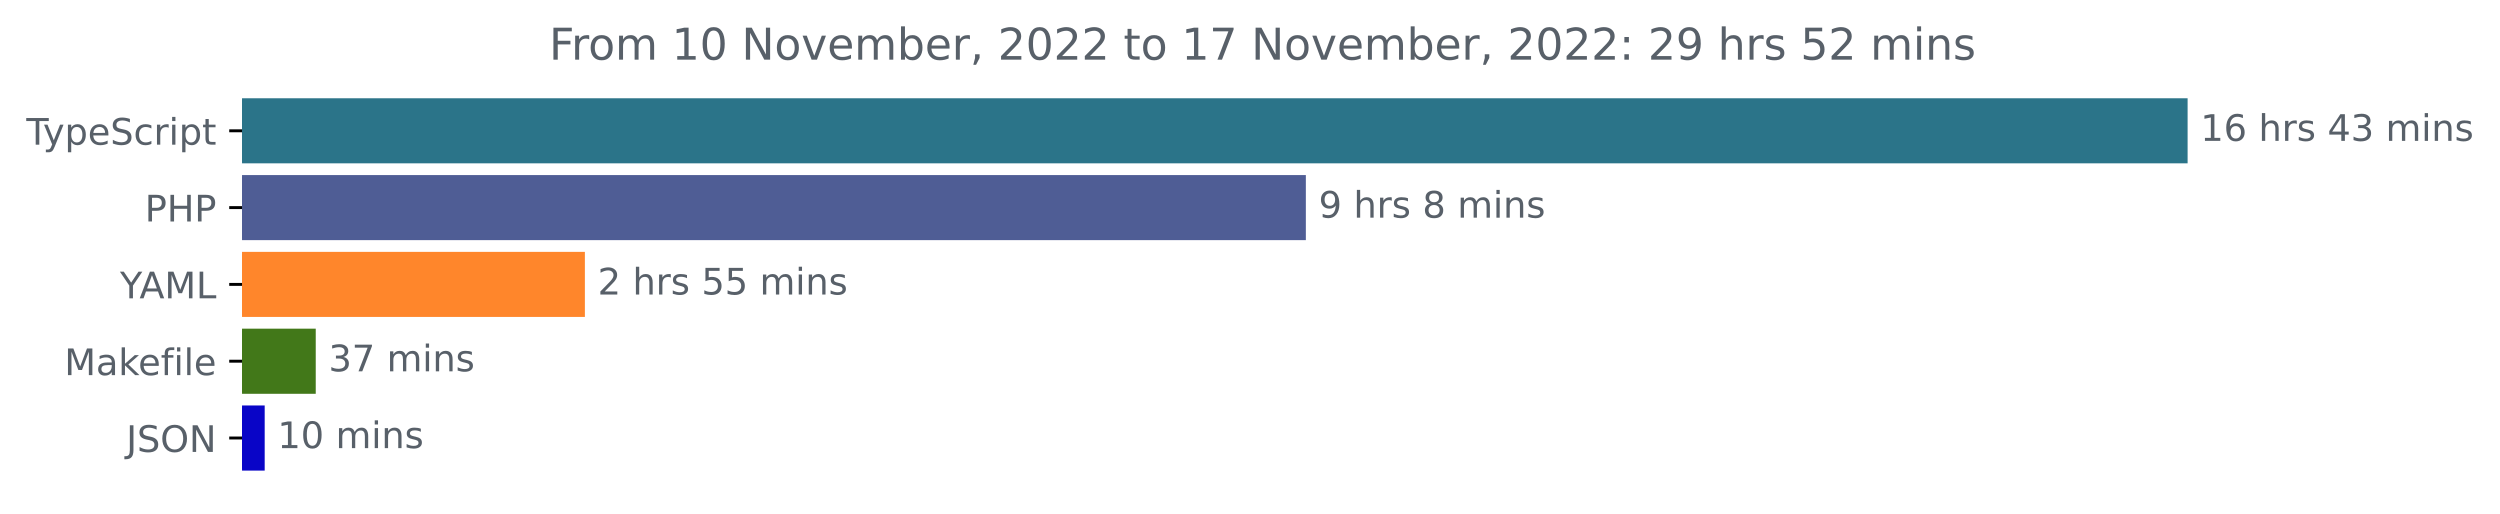
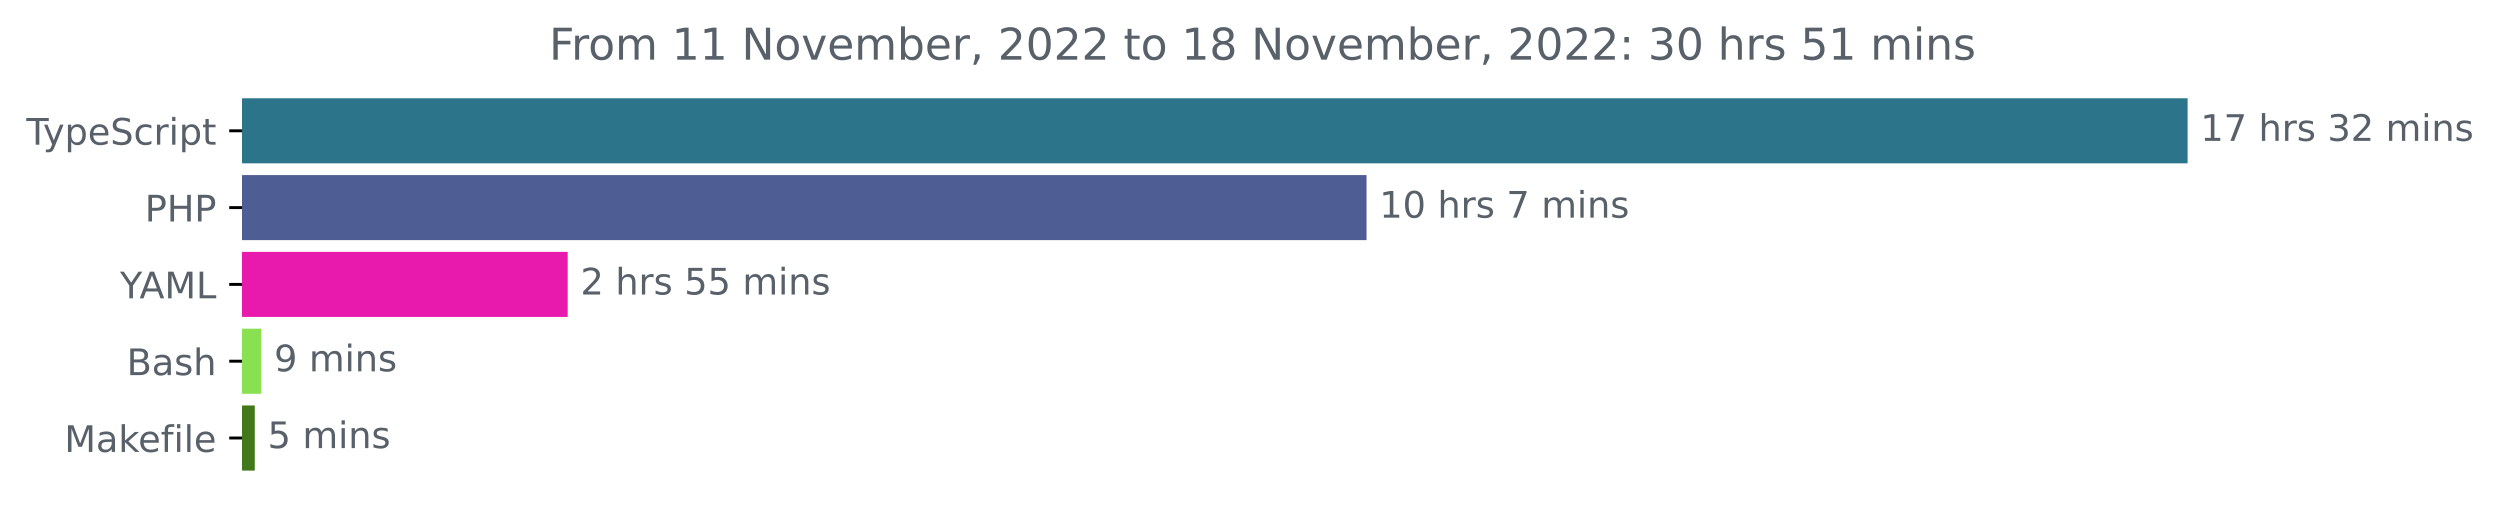
<svg xmlns="http://www.w3.org/2000/svg" xmlns:xlink="http://www.w3.org/1999/xlink" width="683.507pt" height="140.398pt" viewBox="0 0 683.507 140.398" version="1.1">
  <defs>
    <style type="text/css">*{stroke-linejoin: round; stroke-linecap: butt}</style>
  </defs>
  <g id="figure_1">
    <g id="patch_1">
      <path d="M -0 140.398  L 683.507 140.398  L 683.507 0  L -0 0  L -0 140.398  z " style="fill: none" />
    </g>
    <g id="axes_1">
      <g id="patch_2">
-         <path d="M 66.17 27.358  L 597.599 27.358  L 597.599 44.158  L 66.17 44.158  z " clip-path="url(#p6ff16acc41)" style="fill: #2b7489; stroke: #2b7489; stroke-linejoin: miter" />
+         <path d="M 66.17 27.358  L 597.599 27.358  L 597.599 44.158  L 66.17 44.158  z " clip-path="url(#p648413f2ac)" style="fill: #2b7489; stroke: #2b7489; stroke-linejoin: miter" />
      </g>
      <g id="patch_3">
-         <path d="M 66.17 48.358  L 356.524 48.358  L 356.524 65.158  L 66.17 65.158  z " clip-path="url(#p6ff16acc41)" style="fill: #4f5d95; stroke: #4f5d95; stroke-linejoin: miter" />
+         <path d="M 66.17 48.358  L 373.116 48.358  L 373.116 65.158  L 66.17 65.158  z " clip-path="url(#p648413f2ac)" style="fill: #4f5d95; stroke: #4f5d95; stroke-linejoin: miter" />
      </g>
      <g id="patch_4">
-         <path d="M 66.17 69.358  L 159.41 69.358  L 159.41 86.158  L 66.17 86.158  z " clip-path="url(#p6ff16acc41)" style="fill: #ff862b; stroke: #ff862b; stroke-linejoin: miter" />
+         <path d="M 66.17 69.358  L 154.711 69.358  L 154.711 86.158  L 66.17 86.158  z " clip-path="url(#p648413f2ac)" style="fill: #e81aad; stroke: #e81aad; stroke-linejoin: miter" />
      </g>
      <g id="patch_5">
-         <path d="M 66.17 90.358  L 85.825 90.358  L 85.825 107.158  L 66.17 107.158  z " clip-path="url(#p6ff16acc41)" style="fill: #427819; stroke: #427819; stroke-linejoin: miter" />
+         <path d="M 66.17 90.358  L 70.939 90.358  L 70.939 107.158  L 66.17 107.158  z " clip-path="url(#p648413f2ac)" style="fill: #89e051; stroke: #89e051; stroke-linejoin: miter" />
      </g>
      <g id="patch_6">
-         <path d="M 66.17 111.358  L 71.867 111.358  L 71.867 128.158  L 66.17 128.158  z " clip-path="url(#p6ff16acc41)" style="fill: #0905c7; stroke: #0905c7; stroke-linejoin: miter" />
+         <path d="M 66.17 111.358  L 69.162 111.358  L 69.162 128.158  L 66.17 128.158  z " clip-path="url(#p648413f2ac)" style="fill: #427819; stroke: #427819; stroke-linejoin: miter" />
      </g>
      <g id="matplotlib.axis_1" />
      <g id="matplotlib.axis_2">
        <g id="ytick_1">
          <g id="line2d_1">
            <defs>
-               <path id="m350cf482d1" d="M 0 0  L -3.5 0  " style="stroke: #000000; stroke-width: 0.8" />
+               <path id="mdcb3ead3de" d="M 0 0  L -3.5 0  " style="stroke: #000000; stroke-width: 0.8" />
            </defs>
            <g>
-               <use xlink:href="#m350cf482d1" x="66.17" y="35.758" style="stroke: #000000; stroke-width: 0.8" />
+               <use xlink:href="#mdcb3ead3de" x="66.17" y="35.758" style="stroke: #000000; stroke-width: 0.8" />
            </g>
          </g>
          <g id="text_1">
            <g style="fill: #586069" transform="translate(7.2 39.55734)scale(0.1 -0.1)">
              <defs>
                <path id="DejaVuSans-54" d="M -19 4666  L 3928 4666  L 3928 4134  L 2272 4134  L 2272 0  L 1638 0  L 1638 4134  L -19 4134  L -19 4666  z " transform="scale(0.015625)" />
                <path id="DejaVuSans-79" d="M 2059 -325  Q 1816 -950 1584 -1140  Q 1353 -1331 966 -1331  L 506 -1331  L 506 -850  L 844 -850  Q 1081 -850 1212 -737  Q 1344 -625 1503 -206  L 1606 56  L 191 3500  L 800 3500  L 1894 763  L 2988 3500  L 3597 3500  L 2059 -325  z " transform="scale(0.015625)" />
                <path id="DejaVuSans-70" d="M 1159 525  L 1159 -1331  L 581 -1331  L 581 3500  L 1159 3500  L 1159 2969  Q 1341 3281 1617 3432  Q 1894 3584 2278 3584  Q 2916 3584 3314 3078  Q 3713 2572 3713 1747  Q 3713 922 3314 415  Q 2916 -91 2278 -91  Q 1894 -91 1617 61  Q 1341 213 1159 525  z M 3116 1747  Q 3116 2381 2855 2742  Q 2594 3103 2138 3103  Q 1681 3103 1420 2742  Q 1159 2381 1159 1747  Q 1159 1113 1420 752  Q 1681 391 2138 391  Q 2594 391 2855 752  Q 3116 1113 3116 1747  z " transform="scale(0.015625)" />
                <path id="DejaVuSans-65" d="M 3597 1894  L 3597 1613  L 953 1613  Q 991 1019 1311 708  Q 1631 397 2203 397  Q 2534 397 2845 478  Q 3156 559 3463 722  L 3463 178  Q 3153 47 2828 -22  Q 2503 -91 2169 -91  Q 1331 -91 842 396  Q 353 884 353 1716  Q 353 2575 817 3079  Q 1281 3584 2069 3584  Q 2775 3584 3186 3129  Q 3597 2675 3597 1894  z M 3022 2063  Q 3016 2534 2758 2815  Q 2500 3097 2075 3097  Q 1594 3097 1305 2825  Q 1016 2553 972 2059  L 3022 2063  z " transform="scale(0.015625)" />
                <path id="DejaVuSans-53" d="M 3425 4513  L 3425 3897  Q 3066 4069 2747 4153  Q 2428 4238 2131 4238  Q 1616 4238 1336 4038  Q 1056 3838 1056 3469  Q 1056 3159 1242 3001  Q 1428 2844 1947 2747  L 2328 2669  Q 3034 2534 3370 2195  Q 3706 1856 3706 1288  Q 3706 609 3251 259  Q 2797 -91 1919 -91  Q 1588 -91 1214 -16  Q 841 59 441 206  L 441 856  Q 825 641 1194 531  Q 1563 422 1919 422  Q 2459 422 2753 634  Q 3047 847 3047 1241  Q 3047 1584 2836 1778  Q 2625 1972 2144 2069  L 1759 2144  Q 1053 2284 737 2584  Q 422 2884 422 3419  Q 422 4038 858 4394  Q 1294 4750 2059 4750  Q 2388 4750 2728 4690  Q 3069 4631 3425 4513  z " transform="scale(0.015625)" />
                <path id="DejaVuSans-63" d="M 3122 3366  L 3122 2828  Q 2878 2963 2633 3030  Q 2388 3097 2138 3097  Q 1578 3097 1268 2742  Q 959 2388 959 1747  Q 959 1106 1268 751  Q 1578 397 2138 397  Q 2388 397 2633 464  Q 2878 531 3122 666  L 3122 134  Q 2881 22 2623 -34  Q 2366 -91 2075 -91  Q 1284 -91 818 406  Q 353 903 353 1747  Q 353 2603 823 3093  Q 1294 3584 2113 3584  Q 2378 3584 2631 3529  Q 2884 3475 3122 3366  z " transform="scale(0.015625)" />
                <path id="DejaVuSans-72" d="M 2631 2963  Q 2534 3019 2420 3045  Q 2306 3072 2169 3072  Q 1681 3072 1420 2755  Q 1159 2438 1159 1844  L 1159 0  L 581 0  L 581 3500  L 1159 3500  L 1159 2956  Q 1341 3275 1631 3429  Q 1922 3584 2338 3584  Q 2397 3584 2469 3576  Q 2541 3569 2628 3553  L 2631 2963  z " transform="scale(0.015625)" />
                <path id="DejaVuSans-69" d="M 603 3500  L 1178 3500  L 1178 0  L 603 0  L 603 3500  z M 603 4863  L 1178 4863  L 1178 4134  L 603 4134  L 603 4863  z " transform="scale(0.015625)" />
                <path id="DejaVuSans-74" d="M 1172 4494  L 1172 3500  L 2356 3500  L 2356 3053  L 1172 3053  L 1172 1153  Q 1172 725 1289 603  Q 1406 481 1766 481  L 2356 481  L 2356 0  L 1766 0  Q 1100 0 847 248  Q 594 497 594 1153  L 594 3053  L 172 3053  L 172 3500  L 594 3500  L 594 4494  L 1172 4494  z " transform="scale(0.015625)" />
              </defs>
              <use xlink:href="#DejaVuSans-54" />
              <use xlink:href="#DejaVuSans-79" x="45.459" />
              <use xlink:href="#DejaVuSans-70" x="104.639" />
              <use xlink:href="#DejaVuSans-65" x="168.115" />
              <use xlink:href="#DejaVuSans-53" x="229.639" />
              <use xlink:href="#DejaVuSans-63" x="293.115" />
              <use xlink:href="#DejaVuSans-72" x="348.096" />
              <use xlink:href="#DejaVuSans-69" x="389.209" />
              <use xlink:href="#DejaVuSans-70" x="416.992" />
              <use xlink:href="#DejaVuSans-74" x="480.469" />
            </g>
          </g>
        </g>
        <g id="ytick_2">
          <g id="line2d_2">
            <g>
-               <use xlink:href="#m350cf482d1" x="66.17" y="56.758" style="stroke: #000000; stroke-width: 0.8" />
+               <use xlink:href="#mdcb3ead3de" x="66.17" y="56.758" style="stroke: #000000; stroke-width: 0.8" />
            </g>
          </g>
          <g id="text_2">
            <g style="fill: #586069" transform="translate(39.59063 60.55734)scale(0.1 -0.1)">
              <defs>
                <path id="DejaVuSans-50" d="M 1259 4147  L 1259 2394  L 2053 2394  Q 2494 2394 2734 2622  Q 2975 2850 2975 3272  Q 2975 3691 2734 3919  Q 2494 4147 2053 4147  L 1259 4147  z M 628 4666  L 2053 4666  Q 2838 4666 3239 4311  Q 3641 3956 3641 3272  Q 3641 2581 3239 2228  Q 2838 1875 2053 1875  L 1259 1875  L 1259 0  L 628 0  L 628 4666  z " transform="scale(0.015625)" />
                <path id="DejaVuSans-48" d="M 628 4666  L 1259 4666  L 1259 2753  L 3553 2753  L 3553 4666  L 4184 4666  L 4184 0  L 3553 0  L 3553 2222  L 1259 2222  L 1259 0  L 628 0  L 628 4666  z " transform="scale(0.015625)" />
              </defs>
              <use xlink:href="#DejaVuSans-50" />
              <use xlink:href="#DejaVuSans-48" x="60.303" />
              <use xlink:href="#DejaVuSans-50" x="135.498" />
            </g>
          </g>
        </g>
        <g id="ytick_3">
          <g id="line2d_3">
            <g>
-               <use xlink:href="#m350cf482d1" x="66.17" y="77.758" style="stroke: #000000; stroke-width: 0.8" />
+               <use xlink:href="#mdcb3ead3de" x="66.17" y="77.758" style="stroke: #000000; stroke-width: 0.8" />
            </g>
          </g>
          <g id="text_3">
            <g style="fill: #586069" transform="translate(32.79688 81.55734)scale(0.1 -0.1)">
              <defs>
                <path id="DejaVuSans-59" d="M -13 4666  L 666 4666  L 1959 2747  L 3244 4666  L 3922 4666  L 2272 2222  L 2272 0  L 1638 0  L 1638 2222  L -13 4666  z " transform="scale(0.015625)" />
                <path id="DejaVuSans-41" d="M 2188 4044  L 1331 1722  L 3047 1722  L 2188 4044  z M 1831 4666  L 2547 4666  L 4325 0  L 3669 0  L 3244 1197  L 1141 1197  L 716 0  L 50 0  L 1831 4666  z " transform="scale(0.015625)" />
                <path id="DejaVuSans-4d" d="M 628 4666  L 1569 4666  L 2759 1491  L 3956 4666  L 4897 4666  L 4897 0  L 4281 0  L 4281 4097  L 3078 897  L 2444 897  L 1241 4097  L 1241 0  L 628 0  L 628 4666  z " transform="scale(0.015625)" />
                <path id="DejaVuSans-4c" d="M 628 4666  L 1259 4666  L 1259 531  L 3531 531  L 3531 0  L 628 0  L 628 4666  z " transform="scale(0.015625)" />
              </defs>
              <use xlink:href="#DejaVuSans-59" />
              <use xlink:href="#DejaVuSans-41" x="53.334" />
              <use xlink:href="#DejaVuSans-4d" x="121.742" />
              <use xlink:href="#DejaVuSans-4c" x="208.021" />
            </g>
          </g>
        </g>
        <g id="ytick_4">
          <g id="line2d_4">
            <g>
-               <use xlink:href="#m350cf482d1" x="66.17" y="98.758" style="stroke: #000000; stroke-width: 0.8" />
+               <use xlink:href="#mdcb3ead3de" x="66.17" y="98.758" style="stroke: #000000; stroke-width: 0.8" />
            </g>
          </g>
          <g id="text_4">
-             <g style="fill: #586069" transform="translate(17.60312 102.5573)scale(0.1 -0.1)">
-               <defs>
+             <g style="fill: #586069" transform="translate(34.63437 102.5573)scale(0.1 -0.1)">
+               <defs>
+                 <path id="DejaVuSans-42" d="M 1259 2228  L 1259 519  L 2272 519  Q 2781 519 3026 730  Q 3272 941 3272 1375  Q 3272 1813 3026 2020  Q 2781 2228 2272 2228  L 1259 2228  z M 1259 4147  L 1259 2741  L 2194 2741  Q 2656 2741 2882 2914  Q 3109 3088 3109 3444  Q 3109 3797 2882 3972  Q 2656 4147 2194 4147  L 1259 4147  z M 628 4666  L 2241 4666  Q 2963 4666 3353 4366  Q 3744 4066 3744 3513  Q 3744 3084 3544 2831  Q 3344 2578 2956 2516  Q 3422 2416 3680 2098  Q 3938 1781 3938 1306  Q 3938 681 3513 340  Q 3088 0 2303 0  L 628 0  L 628 4666  z " transform="scale(0.015625)" />
                <path id="DejaVuSans-61" d="M 2194 1759  Q 1497 1759 1228 1600  Q 959 1441 959 1056  Q 959 750 1161 570  Q 1363 391 1709 391  Q 2188 391 2477 730  Q 2766 1069 2766 1631  L 2766 1759  L 2194 1759  z M 3341 1997  L 3341 0  L 2766 0  L 2766 531  Q 2569 213 2275 61  Q 1981 -91 1556 -91  Q 1019 -91 701 211  Q 384 513 384 1019  Q 384 1609 779 1909  Q 1175 2209 1959 2209  L 2766 2209  L 2766 2266  Q 2766 2663 2505 2880  Q 2244 3097 1772 3097  Q 1472 3097 1187 3025  Q 903 2953 641 2809  L 641 3341  Q 956 3463 1253 3523  Q 1550 3584 1831 3584  Q 2591 3584 2966 3190  Q 3341 2797 3341 1997  z " transform="scale(0.015625)" />
+                 <path id="DejaVuSans-73" d="M 2834 3397  L 2834 2853  Q 2591 2978 2328 3040  Q 2066 3103 1784 3103  Q 1356 3103 1142 2972  Q 928 2841 928 2578  Q 928 2378 1081 2264  Q 1234 2150 1697 2047  L 1894 2003  Q 2506 1872 2764 1633  Q 3022 1394 3022 966  Q 3022 478 2636 193  Q 2250 -91 1575 -91  Q 1294 -91 989 -36  Q 684 19 347 128  L 347 722  Q 666 556 975 473  Q 1284 391 1588 391  Q 1994 391 2212 530  Q 2431 669 2431 922  Q 2431 1156 2273 1281  Q 2116 1406 1581 1522  L 1381 1569  Q 847 1681 609 1914  Q 372 2147 372 2553  Q 372 3047 722 3315  Q 1072 3584 1716 3584  Q 2034 3584 2315 3537  Q 2597 3491 2834 3397  z " transform="scale(0.015625)" />
+                 <path id="DejaVuSans-68" d="M 3513 2113  L 3513 0  L 2938 0  L 2938 2094  Q 2938 2591 2744 2837  Q 2550 3084 2163 3084  Q 1697 3084 1428 2787  Q 1159 2491 1159 1978  L 1159 0  L 581 0  L 581 4863  L 1159 4863  L 1159 2956  Q 1366 3272 1645 3428  Q 1925 3584 2291 3584  Q 2894 3584 3203 3211  Q 3513 2838 3513 2113  z " transform="scale(0.015625)" />
+               </defs>
+               <use xlink:href="#DejaVuSans-42" />
+               <use xlink:href="#DejaVuSans-61" x="68.604" />
+               <use xlink:href="#DejaVuSans-73" x="129.883" />
+               <use xlink:href="#DejaVuSans-68" x="181.982" />
+             </g>
+           </g>
+         </g>
+         <g id="ytick_5">
+           <g id="line2d_5">
+             <g>
+               <use xlink:href="#mdcb3ead3de" x="66.17" y="119.758" style="stroke: #000000; stroke-width: 0.8" />
+             </g>
+           </g>
+           <g id="text_5">
+             <g style="fill: #586069" transform="translate(17.60312 123.5573)scale(0.1 -0.1)">
+               <defs>
                <path id="DejaVuSans-6b" d="M 581 4863  L 1159 4863  L 1159 1991  L 2875 3500  L 3609 3500  L 1753 1863  L 3688 0  L 2938 0  L 1159 1709  L 1159 0  L 581 0  L 581 4863  z " transform="scale(0.015625)" />
                <path id="DejaVuSans-66" d="M 2375 4863  L 2375 4384  L 1825 4384  Q 1516 4384 1395 4259  Q 1275 4134 1275 3809  L 1275 3500  L 2222 3500  L 2222 3053  L 1275 3053  L 1275 0  L 697 0  L 697 3053  L 147 3053  L 147 3500  L 697 3500  L 697 3744  Q 697 4328 969 4595  Q 1241 4863 1831 4863  L 2375 4863  z " transform="scale(0.015625)" />
                <path id="DejaVuSans-6c" d="M 603 4863  L 1178 4863  L 1178 0  L 603 0  L 603 4863  z " transform="scale(0.015625)" />
              </defs>
              <use xlink:href="#DejaVuSans-4d" />
              <use xlink:href="#DejaVuSans-61" x="86.279" />
              <use xlink:href="#DejaVuSans-6b" x="147.559" />
              <use xlink:href="#DejaVuSans-65" x="201.844" />
              <use xlink:href="#DejaVuSans-66" x="263.367" />
              <use xlink:href="#DejaVuSans-69" x="298.572" />
              <use xlink:href="#DejaVuSans-6c" x="326.355" />
              <use xlink:href="#DejaVuSans-65" x="354.139" />
            </g>
          </g>
        </g>
-         <g id="ytick_5">
-           <g id="line2d_5">
-             <g>
-               <use xlink:href="#m350cf482d1" x="66.17" y="119.758" style="stroke: #000000; stroke-width: 0.8" />
-             </g>
-           </g>
-           <g id="text_5">
-             <g style="fill: #586069" transform="translate(34.51875 123.5573)scale(0.1 -0.1)">
-               <defs>
-                 <path id="DejaVuSans-4a" d="M 628 4666  L 1259 4666  L 1259 325  Q 1259 -519 939 -900  Q 619 -1281 -91 -1281  L -331 -1281  L -331 -750  L -134 -750  Q 284 -750 456 -515  Q 628 -281 628 325  L 628 4666  z " transform="scale(0.015625)" />
-                 <path id="DejaVuSans-4f" d="M 2522 4238  Q 1834 4238 1429 3725  Q 1025 3213 1025 2328  Q 1025 1447 1429 934  Q 1834 422 2522 422  Q 3209 422 3611 934  Q 4013 1447 4013 2328  Q 4013 3213 3611 3725  Q 3209 4238 2522 4238  z M 2522 4750  Q 3503 4750 4090 4092  Q 4678 3434 4678 2328  Q 4678 1225 4090 567  Q 3503 -91 2522 -91  Q 1538 -91 948 565  Q 359 1222 359 2328  Q 359 3434 948 4092  Q 1538 4750 2522 4750  z " transform="scale(0.015625)" />
-                 <path id="DejaVuSans-4e" d="M 628 4666  L 1478 4666  L 3547 763  L 3547 4666  L 4159 4666  L 4159 0  L 3309 0  L 1241 3903  L 1241 0  L 628 0  L 628 4666  z " transform="scale(0.015625)" />
-               </defs>
-               <use xlink:href="#DejaVuSans-4a" />
-               <use xlink:href="#DejaVuSans-53" x="29.492" />
-               <use xlink:href="#DejaVuSans-4f" x="92.969" />
-               <use xlink:href="#DejaVuSans-4e" x="171.68" />
-             </g>
-           </g>
-         </g>
      </g>
      <g id="text_6">
        <g style="fill: #586069" transform="translate(601.5989 38.5175)scale(0.1 -0.1)">
          <defs>
            <path id="DejaVuSans-31" d="M 794 531  L 1825 531  L 1825 4091  L 703 3866  L 703 4441  L 1819 4666  L 2450 4666  L 2450 531  L 3481 531  L 3481 0  L 794 0  L 794 531  z " transform="scale(0.015625)" />
-             <path id="DejaVuSans-36" d="M 2113 2584  Q 1688 2584 1439 2293  Q 1191 2003 1191 1497  Q 1191 994 1439 701  Q 1688 409 2113 409  Q 2538 409 2786 701  Q 3034 994 3034 1497  Q 3034 2003 2786 2293  Q 2538 2584 2113 2584  z M 3366 4563  L 3366 3988  Q 3128 4100 2886 4159  Q 2644 4219 2406 4219  Q 1781 4219 1451 3797  Q 1122 3375 1075 2522  Q 1259 2794 1537 2939  Q 1816 3084 2150 3084  Q 2853 3084 3261 2657  Q 3669 2231 3669 1497  Q 3669 778 3244 343  Q 2819 -91 2113 -91  Q 1303 -91 875 529  Q 447 1150 447 2328  Q 447 3434 972 4092  Q 1497 4750 2381 4750  Q 2619 4750 2861 4703  Q 3103 4656 3366 4563  z " transform="scale(0.015625)" />
+             <path id="DejaVuSans-37" d="M 525 4666  L 3525 4666  L 3525 4397  L 1831 0  L 1172 0  L 2766 4134  L 525 4134  L 525 4666  z " transform="scale(0.015625)" />
            <path id="DejaVuSans-20" transform="scale(0.015625)" />
-             <path id="DejaVuSans-68" d="M 3513 2113  L 3513 0  L 2938 0  L 2938 2094  Q 2938 2591 2744 2837  Q 2550 3084 2163 3084  Q 1697 3084 1428 2787  Q 1159 2491 1159 1978  L 1159 0  L 581 0  L 581 4863  L 1159 4863  L 1159 2956  Q 1366 3272 1645 3428  Q 1925 3584 2291 3584  Q 2894 3584 3203 3211  Q 3513 2838 3513 2113  z " transform="scale(0.015625)" />
-             <path id="DejaVuSans-73" d="M 2834 3397  L 2834 2853  Q 2591 2978 2328 3040  Q 2066 3103 1784 3103  Q 1356 3103 1142 2972  Q 928 2841 928 2578  Q 928 2378 1081 2264  Q 1234 2150 1697 2047  L 1894 2003  Q 2506 1872 2764 1633  Q 3022 1394 3022 966  Q 3022 478 2636 193  Q 2250 -91 1575 -91  Q 1294 -91 989 -36  Q 684 19 347 128  L 347 722  Q 666 556 975 473  Q 1284 391 1588 391  Q 1994 391 2212 530  Q 2431 669 2431 922  Q 2431 1156 2273 1281  Q 2116 1406 1581 1522  L 1381 1569  Q 847 1681 609 1914  Q 372 2147 372 2553  Q 372 3047 722 3315  Q 1072 3584 1716 3584  Q 2034 3584 2315 3537  Q 2597 3491 2834 3397  z " transform="scale(0.015625)" />
-             <path id="DejaVuSans-34" d="M 2419 4116  L 825 1625  L 2419 1625  L 2419 4116  z M 2253 4666  L 3047 4666  L 3047 1625  L 3713 1625  L 3713 1100  L 3047 1100  L 3047 0  L 2419 0  L 2419 1100  L 313 1100  L 313 1709  L 2253 4666  z " transform="scale(0.015625)" />
            <path id="DejaVuSans-33" d="M 2597 2516  Q 3050 2419 3304 2112  Q 3559 1806 3559 1356  Q 3559 666 3084 287  Q 2609 -91 1734 -91  Q 1441 -91 1130 -33  Q 819 25 488 141  L 488 750  Q 750 597 1062 519  Q 1375 441 1716 441  Q 2309 441 2620 675  Q 2931 909 2931 1356  Q 2931 1769 2642 2001  Q 2353 2234 1838 2234  L 1294 2234  L 1294 2753  L 1863 2753  Q 2328 2753 2575 2939  Q 2822 3125 2822 3475  Q 2822 3834 2567 4026  Q 2313 4219 1838 4219  Q 1578 4219 1281 4162  Q 984 4106 628 3988  L 628 4550  Q 988 4650 1302 4700  Q 1616 4750 1894 4750  Q 2613 4750 3031 4423  Q 3450 4097 3450 3541  Q 3450 3153 3228 2886  Q 3006 2619 2597 2516  z " transform="scale(0.015625)" />
+             <path id="DejaVuSans-32" d="M 1228 531  L 3431 531  L 3431 0  L 469 0  L 469 531  Q 828 903 1448 1529  Q 2069 2156 2228 2338  Q 2531 2678 2651 2914  Q 2772 3150 2772 3378  Q 2772 3750 2511 3984  Q 2250 4219 1831 4219  Q 1534 4219 1204 4116  Q 875 4013 500 3803  L 500 4441  Q 881 4594 1212 4672  Q 1544 4750 1819 4750  Q 2544 4750 2975 4387  Q 3406 4025 3406 3419  Q 3406 3131 3298 2873  Q 3191 2616 2906 2266  Q 2828 2175 2409 1742  Q 1991 1309 1228 531  z " transform="scale(0.015625)" />
            <path id="DejaVuSans-6d" d="M 3328 2828  Q 3544 3216 3844 3400  Q 4144 3584 4550 3584  Q 5097 3584 5394 3201  Q 5691 2819 5691 2113  L 5691 0  L 5113 0  L 5113 2094  Q 5113 2597 4934 2840  Q 4756 3084 4391 3084  Q 3944 3084 3684 2787  Q 3425 2491 3425 1978  L 3425 0  L 2847 0  L 2847 2094  Q 2847 2600 2669 2842  Q 2491 3084 2119 3084  Q 1678 3084 1418 2786  Q 1159 2488 1159 1978  L 1159 0  L 581 0  L 581 3500  L 1159 3500  L 1159 2956  Q 1356 3278 1631 3431  Q 1906 3584 2284 3584  Q 2666 3584 2933 3390  Q 3200 3197 3328 2828  z " transform="scale(0.015625)" />
            <path id="DejaVuSans-6e" d="M 3513 2113  L 3513 0  L 2938 0  L 2938 2094  Q 2938 2591 2744 2837  Q 2550 3084 2163 3084  Q 1697 3084 1428 2787  Q 1159 2491 1159 1978  L 1159 0  L 581 0  L 581 3500  L 1159 3500  L 1159 2956  Q 1366 3272 1645 3428  Q 1925 3584 2291 3584  Q 2894 3584 3203 3211  Q 3513 2838 3513 2113  z " transform="scale(0.015625)" />
          </defs>
          <use xlink:href="#DejaVuSans-31" />
-           <use xlink:href="#DejaVuSans-36" x="63.623" />
+           <use xlink:href="#DejaVuSans-37" x="63.623" />
          <use xlink:href="#DejaVuSans-20" x="127.246" />
          <use xlink:href="#DejaVuSans-68" x="159.033" />
          <use xlink:href="#DejaVuSans-72" x="222.412" />
          <use xlink:href="#DejaVuSans-73" x="263.525" />
          <use xlink:href="#DejaVuSans-20" x="315.625" />
-           <use xlink:href="#DejaVuSans-34" x="347.412" />
-           <use xlink:href="#DejaVuSans-33" x="411.035" />
+           <use xlink:href="#DejaVuSans-33" x="347.412" />
+           <use xlink:href="#DejaVuSans-32" x="411.035" />
          <use xlink:href="#DejaVuSans-20" x="474.658" />
          <use xlink:href="#DejaVuSans-6d" x="506.445" />
          <use xlink:href="#DejaVuSans-69" x="603.857" />
          <use xlink:href="#DejaVuSans-6e" x="631.641" />
          <use xlink:href="#DejaVuSans-73" x="695.02" />
        </g>
      </g>
      <g id="text_7">
-         <g style="fill: #586069" transform="translate(360.5238 59.5175)scale(0.1 -0.1)">
-           <defs>
-             <path id="DejaVuSans-39" d="M 703 97  L 703 672  Q 941 559 1184 500  Q 1428 441 1663 441  Q 2288 441 2617 861  Q 2947 1281 2994 2138  Q 2813 1869 2534 1725  Q 2256 1581 1919 1581  Q 1219 1581 811 2004  Q 403 2428 403 3163  Q 403 3881 828 4315  Q 1253 4750 1959 4750  Q 2769 4750 3195 4129  Q 3622 3509 3622 2328  Q 3622 1225 3098 567  Q 2575 -91 1691 -91  Q 1453 -91 1209 -44  Q 966 3 703 97  z M 1959 2075  Q 2384 2075 2632 2365  Q 2881 2656 2881 3163  Q 2881 3666 2632 3958  Q 2384 4250 1959 4250  Q 1534 4250 1286 3958  Q 1038 3666 1038 3163  Q 1038 2656 1286 2365  Q 1534 2075 1959 2075  z " transform="scale(0.015625)" />
-             <path id="DejaVuSans-38" d="M 2034 2216  Q 1584 2216 1326 1975  Q 1069 1734 1069 1313  Q 1069 891 1326 650  Q 1584 409 2034 409  Q 2484 409 2743 651  Q 3003 894 3003 1313  Q 3003 1734 2745 1975  Q 2488 2216 2034 2216  z M 1403 2484  Q 997 2584 770 2862  Q 544 3141 544 3541  Q 544 4100 942 4425  Q 1341 4750 2034 4750  Q 2731 4750 3128 4425  Q 3525 4100 3525 3541  Q 3525 3141 3298 2862  Q 3072 2584 2669 2484  Q 3125 2378 3379 2068  Q 3634 1759 3634 1313  Q 3634 634 3220 271  Q 2806 -91 2034 -91  Q 1263 -91 848 271  Q 434 634 434 1313  Q 434 1759 690 2068  Q 947 2378 1403 2484  z M 1172 3481  Q 1172 3119 1398 2916  Q 1625 2713 2034 2713  Q 2441 2713 2670 2916  Q 2900 3119 2900 3481  Q 2900 3844 2670 4047  Q 2441 4250 2034 4250  Q 1625 4250 1398 4047  Q 1172 3844 1172 3481  z " transform="scale(0.015625)" />
-           </defs>
-           <use xlink:href="#DejaVuSans-39" />
-           <use xlink:href="#DejaVuSans-20" x="63.623" />
-           <use xlink:href="#DejaVuSans-68" x="95.41" />
-           <use xlink:href="#DejaVuSans-72" x="158.789" />
-           <use xlink:href="#DejaVuSans-73" x="199.902" />
-           <use xlink:href="#DejaVuSans-20" x="252.002" />
-           <use xlink:href="#DejaVuSans-38" x="283.789" />
-           <use xlink:href="#DejaVuSans-20" x="347.412" />
-           <use xlink:href="#DejaVuSans-6d" x="379.199" />
-           <use xlink:href="#DejaVuSans-69" x="476.611" />
-           <use xlink:href="#DejaVuSans-6e" x="504.395" />
-           <use xlink:href="#DejaVuSans-73" x="567.773" />
+         <g style="fill: #586069" transform="translate(377.1161 59.5175)scale(0.1 -0.1)">
+           <defs>
+             <path id="DejaVuSans-30" d="M 2034 4250  Q 1547 4250 1301 3770  Q 1056 3291 1056 2328  Q 1056 1369 1301 889  Q 1547 409 2034 409  Q 2525 409 2770 889  Q 3016 1369 3016 2328  Q 3016 3291 2770 3770  Q 2525 4250 2034 4250  z M 2034 4750  Q 2819 4750 3233 4129  Q 3647 3509 3647 2328  Q 3647 1150 3233 529  Q 2819 -91 2034 -91  Q 1250 -91 836 529  Q 422 1150 422 2328  Q 422 3509 836 4129  Q 1250 4750 2034 4750  z " transform="scale(0.015625)" />
+           </defs>
+           <use xlink:href="#DejaVuSans-31" />
+           <use xlink:href="#DejaVuSans-30" x="63.623" />
+           <use xlink:href="#DejaVuSans-20" x="127.246" />
+           <use xlink:href="#DejaVuSans-68" x="159.033" />
+           <use xlink:href="#DejaVuSans-72" x="222.412" />
+           <use xlink:href="#DejaVuSans-73" x="263.525" />
+           <use xlink:href="#DejaVuSans-20" x="315.625" />
+           <use xlink:href="#DejaVuSans-37" x="347.412" />
+           <use xlink:href="#DejaVuSans-20" x="411.035" />
+           <use xlink:href="#DejaVuSans-6d" x="442.822" />
+           <use xlink:href="#DejaVuSans-69" x="540.234" />
+           <use xlink:href="#DejaVuSans-6e" x="568.018" />
+           <use xlink:href="#DejaVuSans-73" x="631.396" />
        </g>
      </g>
      <g id="text_8">
-         <g style="fill: #586069" transform="translate(163.4101 80.5175)scale(0.1 -0.1)">
-           <defs>
-             <path id="DejaVuSans-32" d="M 1228 531  L 3431 531  L 3431 0  L 469 0  L 469 531  Q 828 903 1448 1529  Q 2069 2156 2228 2338  Q 2531 2678 2651 2914  Q 2772 3150 2772 3378  Q 2772 3750 2511 3984  Q 2250 4219 1831 4219  Q 1534 4219 1204 4116  Q 875 4013 500 3803  L 500 4441  Q 881 4594 1212 4672  Q 1544 4750 1819 4750  Q 2544 4750 2975 4387  Q 3406 4025 3406 3419  Q 3406 3131 3298 2873  Q 3191 2616 2906 2266  Q 2828 2175 2409 1742  Q 1991 1309 1228 531  z " transform="scale(0.015625)" />
+         <g style="fill: #586069" transform="translate(158.7106 80.5175)scale(0.1 -0.1)">
+           <defs>
            <path id="DejaVuSans-35" d="M 691 4666  L 3169 4666  L 3169 4134  L 1269 4134  L 1269 2991  Q 1406 3038 1543 3061  Q 1681 3084 1819 3084  Q 2600 3084 3056 2656  Q 3513 2228 3513 1497  Q 3513 744 3044 326  Q 2575 -91 1722 -91  Q 1428 -91 1123 -41  Q 819 9 494 109  L 494 744  Q 775 591 1075 516  Q 1375 441 1709 441  Q 2250 441 2565 725  Q 2881 1009 2881 1497  Q 2881 1984 2565 2268  Q 2250 2553 1709 2553  Q 1456 2553 1204 2497  Q 953 2441 691 2322  L 691 4666  z " transform="scale(0.015625)" />
          </defs>
          <use xlink:href="#DejaVuSans-32" />
          <use xlink:href="#DejaVuSans-20" x="63.623" />
          <use xlink:href="#DejaVuSans-68" x="95.41" />
          <use xlink:href="#DejaVuSans-72" x="158.789" />
          <use xlink:href="#DejaVuSans-73" x="199.902" />
          <use xlink:href="#DejaVuSans-20" x="252.002" />
          <use xlink:href="#DejaVuSans-35" x="283.789" />
          <use xlink:href="#DejaVuSans-35" x="347.412" />
          <use xlink:href="#DejaVuSans-20" x="411.035" />
          <use xlink:href="#DejaVuSans-6d" x="442.822" />
          <use xlink:href="#DejaVuSans-69" x="540.234" />
          <use xlink:href="#DejaVuSans-6e" x="568.018" />
          <use xlink:href="#DejaVuSans-73" x="631.396" />
        </g>
      </g>
      <g id="text_9">
-         <g style="fill: #586069" transform="translate(89.82472 101.5175)scale(0.1 -0.1)">
-           <defs>
-             <path id="DejaVuSans-37" d="M 525 4666  L 3525 4666  L 3525 4397  L 1831 0  L 1172 0  L 2766 4134  L 525 4134  L 525 4666  z " transform="scale(0.015625)" />
-           </defs>
-           <use xlink:href="#DejaVuSans-33" />
-           <use xlink:href="#DejaVuSans-37" x="63.623" />
-           <use xlink:href="#DejaVuSans-20" x="127.246" />
-           <use xlink:href="#DejaVuSans-6d" x="159.033" />
-           <use xlink:href="#DejaVuSans-69" x="256.445" />
-           <use xlink:href="#DejaVuSans-6e" x="284.229" />
-           <use xlink:href="#DejaVuSans-73" x="347.607" />
+         <g style="fill: #586069" transform="translate(74.93858 101.5175)scale(0.1 -0.1)">
+           <defs>
+             <path id="DejaVuSans-39" d="M 703 97  L 703 672  Q 941 559 1184 500  Q 1428 441 1663 441  Q 2288 441 2617 861  Q 2947 1281 2994 2138  Q 2813 1869 2534 1725  Q 2256 1581 1919 1581  Q 1219 1581 811 2004  Q 403 2428 403 3163  Q 403 3881 828 4315  Q 1253 4750 1959 4750  Q 2769 4750 3195 4129  Q 3622 3509 3622 2328  Q 3622 1225 3098 567  Q 2575 -91 1691 -91  Q 1453 -91 1209 -44  Q 966 3 703 97  z M 1959 2075  Q 2384 2075 2632 2365  Q 2881 2656 2881 3163  Q 2881 3666 2632 3958  Q 2384 4250 1959 4250  Q 1534 4250 1286 3958  Q 1038 3666 1038 3163  Q 1038 2656 1286 2365  Q 1534 2075 1959 2075  z " transform="scale(0.015625)" />
+           </defs>
+           <use xlink:href="#DejaVuSans-39" />
+           <use xlink:href="#DejaVuSans-20" x="63.623" />
+           <use xlink:href="#DejaVuSans-6d" x="95.41" />
+           <use xlink:href="#DejaVuSans-69" x="192.822" />
+           <use xlink:href="#DejaVuSans-6e" x="220.605" />
+           <use xlink:href="#DejaVuSans-73" x="283.984" />
        </g>
      </g>
      <g id="text_10">
-         <g style="fill: #586069" transform="translate(75.86724 122.5175)scale(0.1 -0.1)">
-           <defs>
-             <path id="DejaVuSans-30" d="M 2034 4250  Q 1547 4250 1301 3770  Q 1056 3291 1056 2328  Q 1056 1369 1301 889  Q 1547 409 2034 409  Q 2525 409 2770 889  Q 3016 1369 3016 2328  Q 3016 3291 2770 3770  Q 2525 4250 2034 4250  z M 2034 4750  Q 2819 4750 3233 4129  Q 3647 3509 3647 2328  Q 3647 1150 3233 529  Q 2819 -91 2034 -91  Q 1250 -91 836 529  Q 422 1150 422 2328  Q 422 3509 836 4129  Q 1250 4750 2034 4750  z " transform="scale(0.015625)" />
-           </defs>
-           <use xlink:href="#DejaVuSans-31" />
-           <use xlink:href="#DejaVuSans-30" x="63.623" />
-           <use xlink:href="#DejaVuSans-20" x="127.246" />
-           <use xlink:href="#DejaVuSans-6d" x="159.033" />
-           <use xlink:href="#DejaVuSans-69" x="256.445" />
-           <use xlink:href="#DejaVuSans-6e" x="284.229" />
-           <use xlink:href="#DejaVuSans-73" x="347.607" />
+         <g style="fill: #586069" transform="translate(73.16217 122.5175)scale(0.1 -0.1)">
+           <use xlink:href="#DejaVuSans-35" />
+           <use xlink:href="#DejaVuSans-20" x="63.623" />
+           <use xlink:href="#DejaVuSans-6d" x="95.41" />
+           <use xlink:href="#DejaVuSans-69" x="192.822" />
+           <use xlink:href="#DejaVuSans-6e" x="220.605" />
+           <use xlink:href="#DejaVuSans-73" x="283.984" />
        </g>
      </g>
      <g id="text_11">
        <g style="fill: #586069" transform="translate(150.1291 16.31812)scale(0.12 -0.12)">
          <defs>
            <path id="DejaVuSans-46" d="M 628 4666  L 3309 4666  L 3309 4134  L 1259 4134  L 1259 2759  L 3109 2759  L 3109 2228  L 1259 2228  L 1259 0  L 628 0  L 628 4666  z " transform="scale(0.015625)" />
            <path id="DejaVuSans-6f" d="M 1959 3097  Q 1497 3097 1228 2736  Q 959 2375 959 1747  Q 959 1119 1226 758  Q 1494 397 1959 397  Q 2419 397 2687 759  Q 2956 1122 2956 1747  Q 2956 2369 2687 2733  Q 2419 3097 1959 3097  z M 1959 3584  Q 2709 3584 3137 3096  Q 3566 2609 3566 1747  Q 3566 888 3137 398  Q 2709 -91 1959 -91  Q 1206 -91 779 398  Q 353 888 353 1747  Q 353 2609 779 3096  Q 1206 3584 1959 3584  z " transform="scale(0.015625)" />
+             <path id="DejaVuSans-4e" d="M 628 4666  L 1478 4666  L 3547 763  L 3547 4666  L 4159 4666  L 4159 0  L 3309 0  L 1241 3903  L 1241 0  L 628 0  L 628 4666  z " transform="scale(0.015625)" />
            <path id="DejaVuSans-76" d="M 191 3500  L 800 3500  L 1894 563  L 2988 3500  L 3597 3500  L 2284 0  L 1503 0  L 191 3500  z " transform="scale(0.015625)" />
            <path id="DejaVuSans-62" d="M 3116 1747  Q 3116 2381 2855 2742  Q 2594 3103 2138 3103  Q 1681 3103 1420 2742  Q 1159 2381 1159 1747  Q 1159 1113 1420 752  Q 1681 391 2138 391  Q 2594 391 2855 752  Q 3116 1113 3116 1747  z M 1159 2969  Q 1341 3281 1617 3432  Q 1894 3584 2278 3584  Q 2916 3584 3314 3078  Q 3713 2572 3713 1747  Q 3713 922 3314 415  Q 2916 -91 2278 -91  Q 1894 -91 1617 61  Q 1341 213 1159 525  L 1159 0  L 581 0  L 581 4863  L 1159 4863  L 1159 2969  z " transform="scale(0.015625)" />
            <path id="DejaVuSans-2c" d="M 750 794  L 1409 794  L 1409 256  L 897 -744  L 494 -744  L 750 256  L 750 794  z " transform="scale(0.015625)" />
+             <path id="DejaVuSans-38" d="M 2034 2216  Q 1584 2216 1326 1975  Q 1069 1734 1069 1313  Q 1069 891 1326 650  Q 1584 409 2034 409  Q 2484 409 2743 651  Q 3003 894 3003 1313  Q 3003 1734 2745 1975  Q 2488 2216 2034 2216  z M 1403 2484  Q 997 2584 770 2862  Q 544 3141 544 3541  Q 544 4100 942 4425  Q 1341 4750 2034 4750  Q 2731 4750 3128 4425  Q 3525 4100 3525 3541  Q 3525 3141 3298 2862  Q 3072 2584 2669 2484  Q 3125 2378 3379 2068  Q 3634 1759 3634 1313  Q 3634 634 3220 271  Q 2806 -91 2034 -91  Q 1263 -91 848 271  Q 434 634 434 1313  Q 434 1759 690 2068  Q 947 2378 1403 2484  z M 1172 3481  Q 1172 3119 1398 2916  Q 1625 2713 2034 2713  Q 2441 2713 2670 2916  Q 2900 3119 2900 3481  Q 2900 3844 2670 4047  Q 2441 4250 2034 4250  Q 1625 4250 1398 4047  Q 1172 3844 1172 3481  z " transform="scale(0.015625)" />
            <path id="DejaVuSans-3a" d="M 750 794  L 1409 794  L 1409 0  L 750 0  L 750 794  z M 750 3309  L 1409 3309  L 1409 2516  L 750 2516  L 750 3309  z " transform="scale(0.015625)" />
          </defs>
          <use xlink:href="#DejaVuSans-46" />
          <use xlink:href="#DejaVuSans-72" x="50.27" />
          <use xlink:href="#DejaVuSans-6f" x="89.133" />
          <use xlink:href="#DejaVuSans-6d" x="150.314" />
          <use xlink:href="#DejaVuSans-20" x="247.727" />
          <use xlink:href="#DejaVuSans-31" x="279.514" />
-           <use xlink:href="#DejaVuSans-30" x="343.137" />
+           <use xlink:href="#DejaVuSans-31" x="343.137" />
          <use xlink:href="#DejaVuSans-20" x="406.76" />
          <use xlink:href="#DejaVuSans-4e" x="438.547" />
          <use xlink:href="#DejaVuSans-6f" x="513.352" />
          <use xlink:href="#DejaVuSans-76" x="574.533" />
          <use xlink:href="#DejaVuSans-65" x="633.713" />
          <use xlink:href="#DejaVuSans-6d" x="695.236" />
          <use xlink:href="#DejaVuSans-62" x="792.648" />
          <use xlink:href="#DejaVuSans-65" x="856.125" />
          <use xlink:href="#DejaVuSans-72" x="917.648" />
          <use xlink:href="#DejaVuSans-2c" x="958.762" />
          <use xlink:href="#DejaVuSans-20" x="990.549" />
          <use xlink:href="#DejaVuSans-32" x="1022.336" />
          <use xlink:href="#DejaVuSans-30" x="1085.959" />
          <use xlink:href="#DejaVuSans-32" x="1149.582" />
          <use xlink:href="#DejaVuSans-32" x="1213.205" />
          <use xlink:href="#DejaVuSans-20" x="1276.828" />
          <use xlink:href="#DejaVuSans-74" x="1308.615" />
          <use xlink:href="#DejaVuSans-6f" x="1347.824" />
          <use xlink:href="#DejaVuSans-20" x="1409.006" />
          <use xlink:href="#DejaVuSans-31" x="1440.793" />
-           <use xlink:href="#DejaVuSans-37" x="1504.416" />
+           <use xlink:href="#DejaVuSans-38" x="1504.416" />
          <use xlink:href="#DejaVuSans-20" x="1568.039" />
          <use xlink:href="#DejaVuSans-4e" x="1599.826" />
          <use xlink:href="#DejaVuSans-6f" x="1674.631" />
          <use xlink:href="#DejaVuSans-76" x="1735.812" />
          <use xlink:href="#DejaVuSans-65" x="1794.992" />
          <use xlink:href="#DejaVuSans-6d" x="1856.516" />
          <use xlink:href="#DejaVuSans-62" x="1953.928" />
          <use xlink:href="#DejaVuSans-65" x="2017.404" />
          <use xlink:href="#DejaVuSans-72" x="2078.928" />
          <use xlink:href="#DejaVuSans-2c" x="2120.041" />
          <use xlink:href="#DejaVuSans-20" x="2151.828" />
          <use xlink:href="#DejaVuSans-32" x="2183.615" />
          <use xlink:href="#DejaVuSans-30" x="2247.238" />
          <use xlink:href="#DejaVuSans-32" x="2310.861" />
          <use xlink:href="#DejaVuSans-32" x="2374.484" />
          <use xlink:href="#DejaVuSans-3a" x="2438.107" />
          <use xlink:href="#DejaVuSans-20" x="2471.799" />
-           <use xlink:href="#DejaVuSans-32" x="2503.586" />
-           <use xlink:href="#DejaVuSans-39" x="2567.209" />
+           <use xlink:href="#DejaVuSans-33" x="2503.586" />
+           <use xlink:href="#DejaVuSans-30" x="2567.209" />
          <use xlink:href="#DejaVuSans-20" x="2630.832" />
          <use xlink:href="#DejaVuSans-68" x="2662.619" />
          <use xlink:href="#DejaVuSans-72" x="2725.998" />
          <use xlink:href="#DejaVuSans-73" x="2767.111" />
          <use xlink:href="#DejaVuSans-20" x="2819.211" />
          <use xlink:href="#DejaVuSans-35" x="2850.998" />
-           <use xlink:href="#DejaVuSans-32" x="2914.621" />
+           <use xlink:href="#DejaVuSans-31" x="2914.621" />
          <use xlink:href="#DejaVuSans-20" x="2978.244" />
          <use xlink:href="#DejaVuSans-6d" x="3010.031" />
          <use xlink:href="#DejaVuSans-69" x="3107.443" />
          <use xlink:href="#DejaVuSans-6e" x="3135.227" />
          <use xlink:href="#DejaVuSans-73" x="3198.605" />
        </g>
      </g>
    </g>
  </g>
  <defs>
-     <clipPath id="p6ff16acc41">
+     <clipPath id="p648413f2ac">
      <rect x="66.17" y="22.318" width="558" height="110.88" />
    </clipPath>
  </defs>
</svg>
